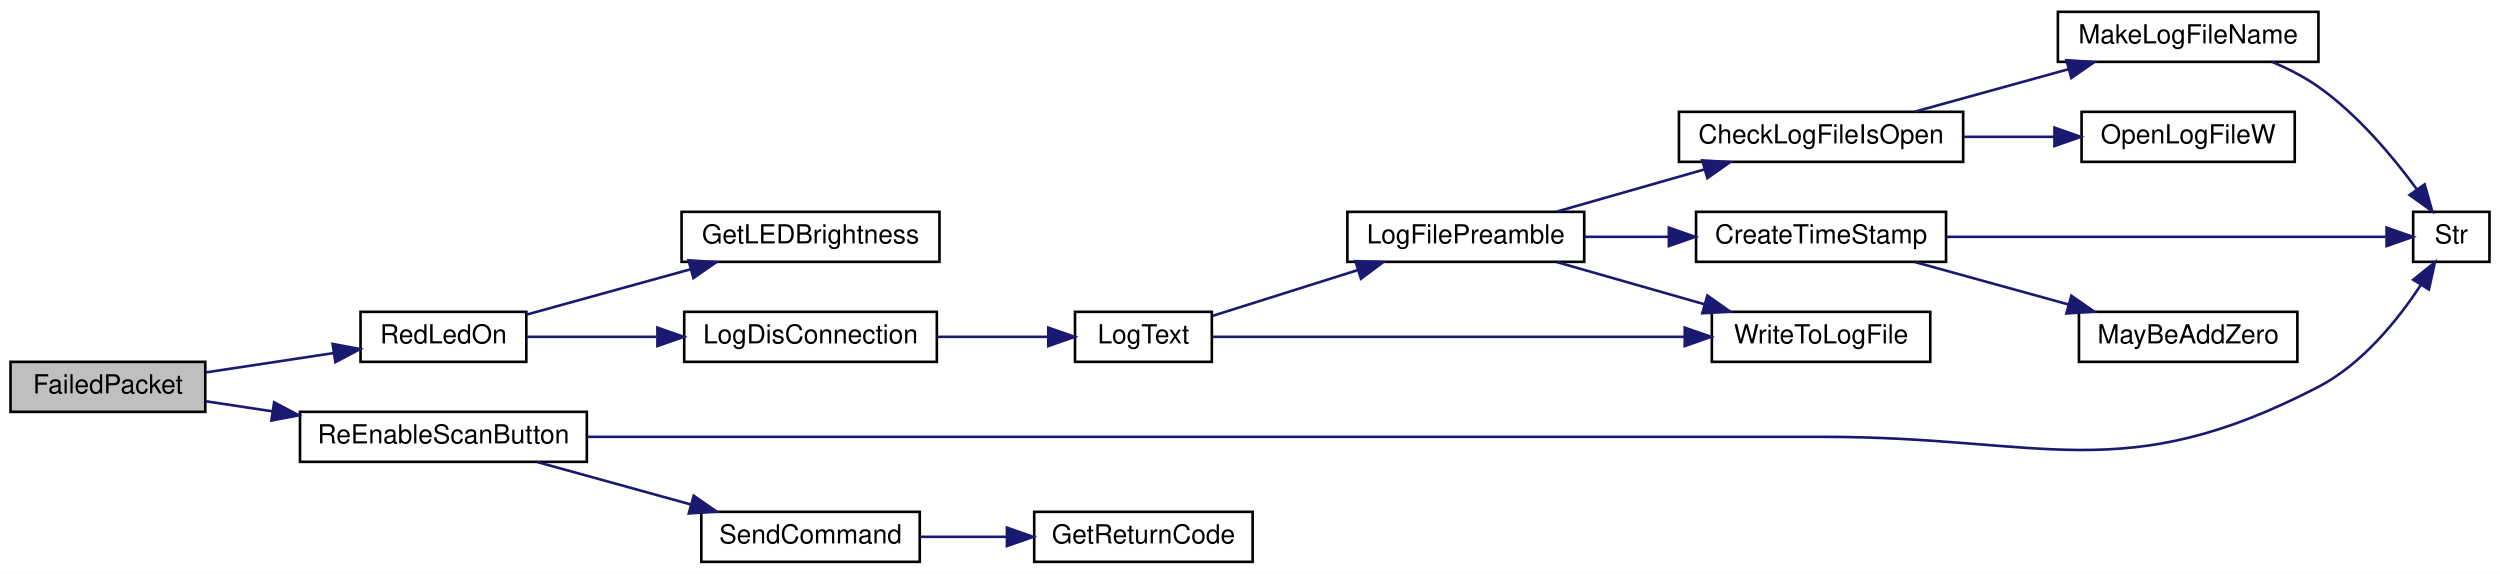
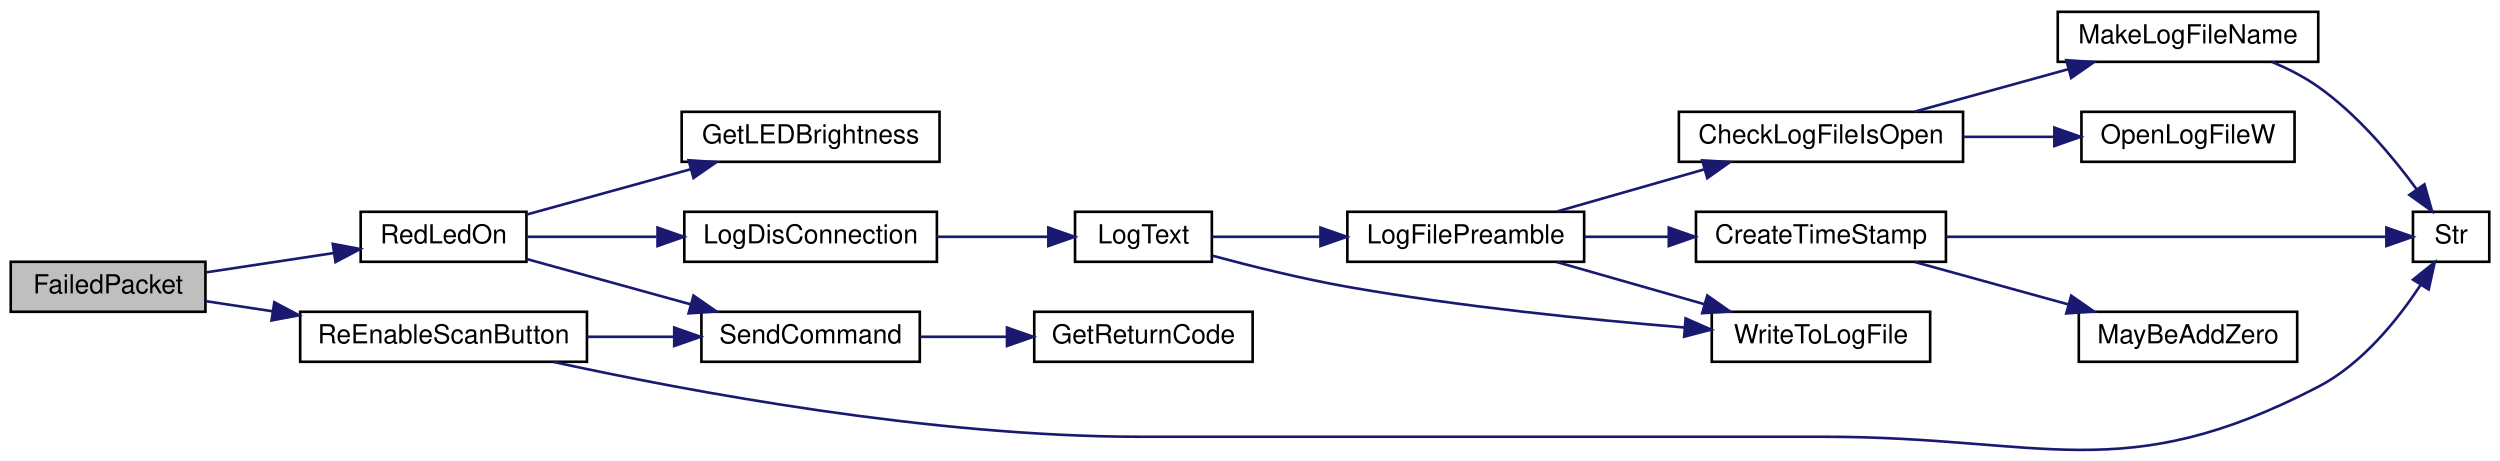
- <svg xmlns="http://www.w3.org/2000/svg" xmlns:xlink="http://www.w3.org/1999/xlink" width="950pt" height="218pt" viewBox="0.00 0.00 950.00 218.00">
-   <g id="graph0" class="graph" transform="scale(1 1) rotate(0) translate(4 214)">
-     <polygon fill="white" stroke="transparent" points="-4,4 -4,-214 946,-214 946,4 -4,4" />
+ <svg xmlns="http://www.w3.org/2000/svg" xmlns:xlink="http://www.w3.org/1999/xlink" width="950pt" height="175pt" viewBox="0.00 0.00 950.00 175.03">
+   <g id="graph0" class="graph" transform="scale(1 1) rotate(0) translate(4 171.03)">
+     <polygon fill="white" stroke="transparent" points="-4,4 -4,-171.03 946,-171.03 946,4 -4,4" />
    <g id="node1" class="node">
      <g id="a_node1">
        <a xlink:title=" ">
-           <polygon fill="#bfbfbf" stroke="black" points="0,-57.5 0,-76.5 74,-76.5 74,-57.5 0,-57.5" />
-           <text text-anchor="middle" x="37" y="-64.5" font-family="Helvetica,sans-Serif" font-size="10.00">FailedPacket</text>
+           <polygon fill="#bfbfbf" stroke="black" points="0,-52.53 0,-71.53 74,-71.53 74,-52.53 0,-52.53" />
+           <text text-anchor="middle" x="37" y="-59.53" font-family="Helvetica,sans-Serif" font-size="10.00">FailedPacket</text>
        </a>
      </g>
    </g>
    <g id="node2" class="node">
      <g id="a_node2">
        <a xlink:href="_transmitter_code_2src_2main_8cpp.html#a7d34cec6e8edc20c8b50424e15dcc7c7" target="_top" xlink:title=" ">
-           <polygon fill="white" stroke="black" points="133,-76.5 133,-95.5 196,-95.5 196,-76.5 133,-76.5" />
-           <text text-anchor="middle" x="164.5" y="-83.5" font-family="Helvetica,sans-Serif" font-size="10.00">RedLedOn</text>
+           <polygon fill="white" stroke="black" points="133,-71.53 133,-90.53 196,-90.53 196,-71.53 133,-71.53" />
+           <text text-anchor="middle" x="164.5" y="-78.53" font-family="Helvetica,sans-Serif" font-size="10.00">RedLedOn</text>
        </a>
      </g>
    </g>
    <g id="edge1" class="edge">
-       <path fill="none" stroke="midnightblue" d="M74.3,-72.5C89.5,-74.8 107.24,-77.48 122.88,-79.85" />
-       <polygon fill="midnightblue" stroke="midnightblue" points="122.39,-83.32 132.8,-81.35 123.44,-76.39 122.39,-83.32" />
-     </g>
-     <g id="node14" class="node">
-       <g id="a_node14">
+       <path fill="none" stroke="midnightblue" d="M74.3,-67.53C89.5,-69.83 107.24,-72.52 122.88,-74.88" />
+       <polygon fill="midnightblue" stroke="midnightblue" points="122.39,-78.35 132.8,-76.39 123.44,-71.43 122.39,-78.35" />
+     </g>
+     <g id="node16" class="node">
+       <g id="a_node16">
        <a xlink:href="_transmitter_code_2src_2main_8cpp.html#a0a3d89dfcfab70c6cbc50401fff1afeb" target="_top" xlink:title=" ">
-           <polygon fill="white" stroke="black" points="110,-38.5 110,-57.5 219,-57.5 219,-38.5 110,-38.5" />
-           <text text-anchor="middle" x="164.5" y="-45.5" font-family="Helvetica,sans-Serif" font-size="10.00">ReEnableScanButton</text>
-         </a>
-       </g>
-     </g>
-     <g id="edge15" class="edge">
-       <path fill="none" stroke="midnightblue" d="M74.3,-61.5C82.21,-60.31 90.8,-59.01 99.43,-57.7" />
-       <polygon fill="midnightblue" stroke="midnightblue" points="100.17,-61.13 109.54,-56.17 99.13,-54.21 100.17,-61.13" />
+           <polygon fill="white" stroke="black" points="110,-33.53 110,-52.53 219,-52.53 219,-33.53 110,-33.53" />
+           <text text-anchor="middle" x="164.5" y="-40.53" font-family="Helvetica,sans-Serif" font-size="10.00">ReEnableScanButton</text>
+         </a>
+       </g>
+     </g>
+     <g id="edge17" class="edge">
+       <path fill="none" stroke="midnightblue" d="M74.3,-56.54C82.21,-55.34 90.8,-54.04 99.43,-52.73" />
+       <polygon fill="midnightblue" stroke="midnightblue" points="100.17,-56.16 109.54,-51.2 99.13,-49.24 100.17,-56.16" />
    </g>
    <g id="node3" class="node">
      <g id="a_node3">
        <a xlink:href="_transmitter_code_2src_2main_8cpp.html#a549a702bb9b539c6b3a4f20cce65adcc" target="_top" xlink:title=" ">
-           <polygon fill="white" stroke="black" points="255,-114.5 255,-133.5 353,-133.5 353,-114.5 255,-114.5" />
-           <text text-anchor="middle" x="304" y="-121.5" font-family="Helvetica,sans-Serif" font-size="10.00">GetLEDBrightness</text>
+           <polygon fill="white" stroke="black" points="255,-109.53 255,-128.53 353,-128.53 353,-109.53 255,-109.53" />
+           <text text-anchor="middle" x="304" y="-116.53" font-family="Helvetica,sans-Serif" font-size="10.00">GetLEDBrightness</text>
        </a>
      </g>
    </g>
    <g id="edge2" class="edge">
-       <path fill="none" stroke="midnightblue" d="M196.02,-94.43C214.37,-99.51 238.06,-106.05 258.48,-111.7" />
-       <polygon fill="midnightblue" stroke="midnightblue" points="257.64,-115.09 268.21,-114.38 259.5,-108.35 257.64,-115.09" />
+       <path fill="none" stroke="midnightblue" d="M196.02,-89.47C214.37,-94.54 238.06,-101.09 258.48,-106.73" />
+       <polygon fill="midnightblue" stroke="midnightblue" points="257.64,-110.13 268.21,-109.42 259.5,-103.38 257.64,-110.13" />
    </g>
    <g id="node4" class="node">
      <g id="a_node4">
        <a xlink:href="_transmitter_code_2src_2main_8cpp.html#a01c8a29ed73a0c490282e23e119eca14" target="_top" xlink:title=" ">
-           <polygon fill="white" stroke="black" points="256,-76.5 256,-95.5 352,-95.5 352,-76.5 256,-76.5" />
-           <text text-anchor="middle" x="304" y="-83.5" font-family="Helvetica,sans-Serif" font-size="10.00">LogDisConnection</text>
+           <polygon fill="white" stroke="black" points="256,-71.53 256,-90.53 352,-90.53 352,-71.53 256,-71.53" />
+           <text text-anchor="middle" x="304" y="-78.53" font-family="Helvetica,sans-Serif" font-size="10.00">LogDisConnection</text>
        </a>
      </g>
    </g>
    <g id="edge3" class="edge">
-       <path fill="none" stroke="midnightblue" d="M196.02,-86C210.56,-86 228.45,-86 245.42,-86" />
-       <polygon fill="midnightblue" stroke="midnightblue" points="245.82,-89.5 255.82,-86 245.82,-82.5 245.82,-89.5" />
+       <path fill="none" stroke="midnightblue" d="M196.02,-81.03C210.56,-81.03 228.45,-81.03 245.42,-81.03" />
+       <polygon fill="midnightblue" stroke="midnightblue" points="245.82,-84.53 255.82,-81.03 245.82,-77.53 245.82,-84.53" />
+     </g>
+     <g id="node14" class="node">
+       <g id="a_node14">
+         <a xlink:href="_transmitter_code_2src_2main_8cpp.html#aecac2f0c289f02ef3c92b85be82eacac" target="_top" xlink:title=" ">
+           <polygon fill="white" stroke="black" points="262.5,-33.53 262.5,-52.53 345.5,-52.53 345.5,-33.53 262.5,-33.53" />
+           <text text-anchor="middle" x="304" y="-40.53" font-family="Helvetica,sans-Serif" font-size="10.00">SendCommand</text>
+         </a>
+       </g>
+     </g>
+     <g id="edge15" class="edge">
+       <path fill="none" stroke="midnightblue" d="M196.02,-72.6C214.37,-67.53 238.06,-60.98 258.48,-55.34" />
+       <polygon fill="midnightblue" stroke="midnightblue" points="259.5,-58.69 268.21,-52.65 257.64,-51.94 259.5,-58.69" />
    </g>
    <g id="node5" class="node">
      <g id="a_node5">
        <a xlink:href="_transmitter_code_2src_2main_8cpp.html#a3082155bd493af8377f0384347bdc55b" target="_top" xlink:title=" ">
-           <polygon fill="white" stroke="black" points="404.5,-76.5 404.5,-95.5 456.5,-95.5 456.5,-76.5 404.5,-76.5" />
-           <text text-anchor="middle" x="430.5" y="-83.5" font-family="Helvetica,sans-Serif" font-size="10.00">LogText</text>
+           <polygon fill="white" stroke="black" points="404.5,-71.53 404.5,-90.53 456.5,-90.53 456.5,-71.53 404.5,-71.53" />
+           <text text-anchor="middle" x="430.5" y="-78.53" font-family="Helvetica,sans-Serif" font-size="10.00">LogText</text>
        </a>
      </g>
    </g>
    <g id="edge4" class="edge">
-       <path fill="none" stroke="midnightblue" d="M352.07,-86C366.09,-86 381.2,-86 394.32,-86" />
-       <polygon fill="midnightblue" stroke="midnightblue" points="394.35,-89.5 404.35,-86 394.35,-82.5 394.35,-89.5" />
+       <path fill="none" stroke="midnightblue" d="M352.07,-81.03C366.09,-81.03 381.2,-81.03 394.32,-81.03" />
+       <polygon fill="midnightblue" stroke="midnightblue" points="394.35,-84.53 404.35,-81.03 394.35,-77.53 394.35,-84.53" />
    </g>
    <g id="node6" class="node">
      <g id="a_node6">
        <a xlink:href="_transmitter_code_2src_2main_8cpp.html#a245cf37e2504095132bfcf03f2eeaa93" target="_top" xlink:title=" ">
-           <polygon fill="white" stroke="black" points="508,-114.5 508,-133.5 598,-133.5 598,-114.5 508,-114.5" />
-           <text text-anchor="middle" x="553" y="-121.5" font-family="Helvetica,sans-Serif" font-size="10.00">LogFilePreamble</text>
+           <polygon fill="white" stroke="black" points="508,-71.53 508,-90.53 598,-90.53 598,-71.53 508,-71.53" />
+           <text text-anchor="middle" x="553" y="-78.53" font-family="Helvetica,sans-Serif" font-size="10.00">LogFilePreamble</text>
        </a>
      </g>
    </g>
    <g id="edge5" class="edge">
-       <path fill="none" stroke="midnightblue" d="M456.76,-93.97C472.72,-99 493.68,-105.61 511.88,-111.35" />
-       <polygon fill="midnightblue" stroke="midnightblue" points="511.06,-114.76 521.65,-114.43 513.17,-108.08 511.06,-114.76" />
+       <path fill="none" stroke="midnightblue" d="M456.76,-81.03C468.64,-81.03 483.31,-81.03 497.54,-81.03" />
+       <polygon fill="midnightblue" stroke="midnightblue" points="497.78,-84.53 507.78,-81.03 497.78,-77.53 497.78,-84.53" />
    </g>
    <g id="node13" class="node">
      <g id="a_node13">
        <a xlink:href="_transmitter_code_2src_2main_8cpp.html#ad533b143a4eb329828117f9884135686" target="_top" xlink:title=" ">
-           <polygon fill="white" stroke="black" points="646.5,-76.5 646.5,-95.5 729.5,-95.5 729.5,-76.5 646.5,-76.5" />
-           <text text-anchor="middle" x="688" y="-83.5" font-family="Helvetica,sans-Serif" font-size="10.00">WriteToLogFile</text>
+           <polygon fill="white" stroke="black" points="646.5,-33.53 646.5,-52.53 729.5,-52.53 729.5,-33.53 646.5,-33.53" />
+           <text text-anchor="middle" x="688" y="-40.53" font-family="Helvetica,sans-Serif" font-size="10.00">WriteToLogFile</text>
        </a>
      </g>
    </g>
    <g id="edge14" class="edge">
-       <path fill="none" stroke="midnightblue" d="M456.93,-86C498.55,-86 581.99,-86 636.12,-86" />
-       <polygon fill="midnightblue" stroke="midnightblue" points="636.2,-89.5 646.2,-86 636.2,-82.5 636.2,-89.5" />
+       <path fill="none" stroke="midnightblue" d="M456.81,-73.82C471.62,-69.83 490.75,-65.08 508,-62.03 550.86,-54.47 600.05,-49.52 636.01,-46.57" />
+       <polygon fill="midnightblue" stroke="midnightblue" points="636.56,-50.03 646.25,-45.75 636.01,-43.06 636.56,-50.03" />
    </g>
    <g id="node7" class="node">
      <g id="a_node7">
        <a xlink:href="_transmitter_code_2src_2main_8cpp.html#af1f22897d7015a4a32b072f02bf7e013" target="_top" xlink:title=" ">
-           <polygon fill="white" stroke="black" points="634,-152.5 634,-171.5 742,-171.5 742,-152.5 634,-152.5" />
-           <text text-anchor="middle" x="688" y="-159.5" font-family="Helvetica,sans-Serif" font-size="10.00">CheckLogFileIsOpen</text>
+           <polygon fill="white" stroke="black" points="634,-109.53 634,-128.53 742,-128.53 742,-109.53 634,-109.53" />
+           <text text-anchor="middle" x="688" y="-116.53" font-family="Helvetica,sans-Serif" font-size="10.00">CheckLogFileIsOpen</text>
        </a>
      </g>
    </g>
    <g id="edge6" class="edge">
-       <path fill="none" stroke="midnightblue" d="M587.56,-133.59C604.57,-138.45 625.43,-144.41 643.64,-149.61" />
-       <polygon fill="midnightblue" stroke="midnightblue" points="642.87,-153.03 653.45,-152.41 644.8,-146.3 642.87,-153.03" />
+       <path fill="none" stroke="midnightblue" d="M587.56,-90.62C604.57,-95.48 625.43,-101.44 643.64,-106.65" />
+       <polygon fill="midnightblue" stroke="midnightblue" points="642.87,-110.07 653.45,-109.45 644.8,-103.33 642.87,-110.07" />
    </g>
    <g id="node11" class="node">
      <g id="a_node11">
        <a xlink:href="_transmitter_code_2src_2main_8cpp.html#a7c6f60956ed82b2b20275f9a55b392a8" target="_top" xlink:title=" ">
-           <polygon fill="white" stroke="black" points="640.5,-114.5 640.5,-133.5 735.5,-133.5 735.5,-114.5 640.5,-114.5" />
-           <text text-anchor="middle" x="688" y="-121.5" font-family="Helvetica,sans-Serif" font-size="10.00">CreateTimeStamp</text>
+           <polygon fill="white" stroke="black" points="640.5,-71.53 640.5,-90.53 735.5,-90.53 735.5,-71.53 640.5,-71.53" />
+           <text text-anchor="middle" x="688" y="-78.53" font-family="Helvetica,sans-Serif" font-size="10.00">CreateTimeStamp</text>
        </a>
      </g>
    </g>
    <g id="edge10" class="edge">
-       <path fill="none" stroke="midnightblue" d="M598.29,-124C608.48,-124 619.46,-124 630.1,-124" />
-       <polygon fill="midnightblue" stroke="midnightblue" points="630.17,-127.5 640.17,-124 630.17,-120.5 630.17,-127.5" />
+       <path fill="none" stroke="midnightblue" d="M598.29,-81.03C608.48,-81.03 619.46,-81.03 630.1,-81.03" />
+       <polygon fill="midnightblue" stroke="midnightblue" points="630.17,-84.53 640.17,-81.03 630.17,-77.53 630.17,-84.53" />
    </g>
    <g id="edge13" class="edge">
-       <path fill="none" stroke="midnightblue" d="M587.56,-114.41C604.57,-109.55 625.43,-103.59 643.64,-98.39" />
-       <polygon fill="midnightblue" stroke="midnightblue" points="644.8,-101.7 653.45,-95.59 642.87,-94.97 644.8,-101.7" />
+       <path fill="none" stroke="midnightblue" d="M587.56,-71.44C604.57,-66.58 625.43,-60.62 643.64,-55.42" />
+       <polygon fill="midnightblue" stroke="midnightblue" points="644.8,-58.73 653.45,-52.62 642.87,-52 644.8,-58.73" />
    </g>
    <g id="node8" class="node">
      <g id="a_node8">
        <a xlink:href="_transmitter_code_2src_2main_8cpp.html#a205517052fef38205271cdef51852022" target="_top" xlink:title=" ">
-           <polygon fill="white" stroke="black" points="778,-190.5 778,-209.5 877,-209.5 877,-190.5 778,-190.5" />
-           <text text-anchor="middle" x="827.5" y="-197.5" font-family="Helvetica,sans-Serif" font-size="10.00">MakeLogFileName</text>
+           <polygon fill="white" stroke="black" points="778,-147.53 778,-166.53 877,-166.53 877,-147.53 778,-147.53" />
+           <text text-anchor="middle" x="827.5" y="-154.53" font-family="Helvetica,sans-Serif" font-size="10.00">MakeLogFileName</text>
        </a>
      </g>
    </g>
    <g id="edge7" class="edge">
-       <path fill="none" stroke="midnightblue" d="M723.7,-171.59C741.37,-176.47 763.05,-182.46 781.94,-187.68" />
-       <polygon fill="midnightblue" stroke="midnightblue" points="781.24,-191.12 791.81,-190.41 783.11,-184.38 781.24,-191.12" />
+       <path fill="none" stroke="midnightblue" d="M723.7,-128.62C741.37,-133.51 763.05,-139.5 781.94,-144.72" />
+       <polygon fill="midnightblue" stroke="midnightblue" points="781.24,-148.16 791.81,-147.45 783.11,-141.41 781.24,-148.16" />
    </g>
    <g id="node10" class="node">
      <g id="a_node10">
        <a xlink:href="_transmitter_code_2src_2main_8cpp.html#acfdde90c4cdda343445ae69343aa89da" target="_top" xlink:title=" ">
-           <polygon fill="white" stroke="black" points="787,-152.5 787,-171.5 868,-171.5 868,-152.5 787,-152.5" />
-           <text text-anchor="middle" x="827.5" y="-159.5" font-family="Helvetica,sans-Serif" font-size="10.00">OpenLogFileW</text>
+           <polygon fill="white" stroke="black" points="787,-109.53 787,-128.53 868,-128.53 868,-109.53 787,-109.53" />
+           <text text-anchor="middle" x="827.5" y="-116.53" font-family="Helvetica,sans-Serif" font-size="10.00">OpenLogFileW</text>
        </a>
      </g>
    </g>
    <g id="edge9" class="edge">
-       <path fill="none" stroke="midnightblue" d="M742.16,-162C753.5,-162 765.44,-162 776.65,-162" />
-       <polygon fill="midnightblue" stroke="midnightblue" points="776.7,-165.5 786.7,-162 776.7,-158.5 776.7,-165.5" />
+       <path fill="none" stroke="midnightblue" d="M742.16,-119.03C753.5,-119.03 765.44,-119.03 776.65,-119.03" />
+       <polygon fill="midnightblue" stroke="midnightblue" points="776.7,-122.53 786.7,-119.03 776.7,-115.53 776.7,-122.53" />
    </g>
    <g id="node9" class="node">
      <g id="a_node9">
        <a xlink:href="_transmitter_code_2src_2main_8cpp.html#a6bac145d5df31efb9c90e2a60a4cbca5" target="_top" xlink:title=" ">
-           <polygon fill="white" stroke="black" points="913,-114.5 913,-133.5 942,-133.5 942,-114.5 913,-114.5" />
-           <text text-anchor="middle" x="927.5" y="-121.5" font-family="Helvetica,sans-Serif" font-size="10.00">Str</text>
+           <polygon fill="white" stroke="black" points="913,-71.53 913,-90.53 942,-90.53 942,-71.53 913,-71.53" />
+           <text text-anchor="middle" x="927.5" y="-78.53" font-family="Helvetica,sans-Serif" font-size="10.00">Str</text>
        </a>
      </g>
    </g>
    <g id="edge8" class="edge">
-       <path fill="none" stroke="midnightblue" d="M859.4,-190.48C865.52,-187.9 871.68,-184.75 877,-181 891.99,-170.42 905.39,-154.36 914.46,-141.98" />
-       <polygon fill="midnightblue" stroke="midnightblue" points="917.36,-143.94 920.25,-133.75 911.63,-139.91 917.36,-143.94" />
+       <path fill="none" stroke="midnightblue" d="M859.4,-147.51C865.52,-144.93 871.68,-141.79 877,-138.03 891.99,-127.45 905.39,-111.39 914.46,-99.02" />
+       <polygon fill="midnightblue" stroke="midnightblue" points="917.36,-100.98 920.25,-90.78 911.63,-96.95 917.36,-100.98" />
    </g>
    <g id="edge12" class="edge">
-       <path fill="none" stroke="midnightblue" d="M735.64,-124C785.8,-124 863.6,-124 902.56,-124" />
-       <polygon fill="midnightblue" stroke="midnightblue" points="902.9,-127.5 912.9,-124 902.9,-120.5 902.9,-127.5" />
+       <path fill="none" stroke="midnightblue" d="M735.64,-81.03C785.8,-81.03 863.6,-81.03 902.56,-81.03" />
+       <polygon fill="midnightblue" stroke="midnightblue" points="902.9,-84.53 912.9,-81.03 902.9,-77.53 902.9,-84.53" />
    </g>
    <g id="node12" class="node">
      <g id="a_node12">
        <a xlink:href="_transmitter_code_2src_2main_8cpp.html#ae310e7fc6397929ae886869c05cbc334" target="_top" xlink:title=" ">
-           <polygon fill="white" stroke="black" points="786,-76.5 786,-95.5 869,-95.5 869,-76.5 786,-76.5" />
-           <text text-anchor="middle" x="827.5" y="-83.5" font-family="Helvetica,sans-Serif" font-size="10.00">MayBeAddZero</text>
+           <polygon fill="white" stroke="black" points="786,-33.53 786,-52.53 869,-52.53 869,-33.53 786,-33.53" />
+           <text text-anchor="middle" x="827.5" y="-40.53" font-family="Helvetica,sans-Serif" font-size="10.00">MayBeAddZero</text>
        </a>
      </g>
    </g>
    <g id="edge11" class="edge">
-       <path fill="none" stroke="midnightblue" d="M723.7,-114.41C741.37,-109.53 763.05,-103.54 781.94,-98.32" />
-       <polygon fill="midnightblue" stroke="midnightblue" points="783.11,-101.62 791.81,-95.59 781.24,-94.88 783.11,-101.62" />
-     </g>
-     <g id="edge18" class="edge">
-       <path fill="none" stroke="midnightblue" d="M219.1,-48C272.43,-48 356.62,-48 429.5,-48 429.5,-48 429.5,-48 689,-48 772.98,-48 802.44,-28.35 877,-67 893.67,-75.64 907.18,-92.45 915.85,-105.59" />
-       <polygon fill="midnightblue" stroke="midnightblue" points="913.03,-107.69 921.28,-114.34 918.98,-104 913.03,-107.69" />
+       <path fill="none" stroke="midnightblue" d="M723.7,-71.44C741.37,-66.56 763.05,-60.57 781.94,-55.35" />
+       <polygon fill="midnightblue" stroke="midnightblue" points="783.11,-58.66 791.81,-52.62 781.24,-51.91 783.11,-58.66" />
    </g>
    <g id="node15" class="node">
      <g id="a_node15">
-         <a xlink:href="_transmitter_code_2src_2main_8cpp.html#aecac2f0c289f02ef3c92b85be82eacac" target="_top" xlink:title=" ">
-           <polygon fill="white" stroke="black" points="262.5,-0.5 262.5,-19.5 345.5,-19.5 345.5,-0.5 262.5,-0.5" />
-           <text text-anchor="middle" x="304" y="-7.5" font-family="Helvetica,sans-Serif" font-size="10.00">SendCommand</text>
+         <a xlink:href="_transmitter_code_2src_2main_8cpp.html#a43937dd3d9c795271fd9c3eb3c6b6410" target="_top" xlink:title=" ">
+           <polygon fill="white" stroke="black" points="389,-33.53 389,-52.53 472,-52.53 472,-33.53 389,-33.53" />
+           <text text-anchor="middle" x="430.5" y="-40.53" font-family="Helvetica,sans-Serif" font-size="10.00">GetReturnCode</text>
        </a>
      </g>
    </g>
    <g id="edge16" class="edge">
-       <path fill="none" stroke="midnightblue" d="M200.2,-38.41C217.87,-33.53 239.55,-27.54 258.44,-22.32" />
-       <polygon fill="midnightblue" stroke="midnightblue" points="259.61,-25.62 268.31,-19.59 257.74,-18.88 259.61,-25.62" />
-     </g>
-     <g id="node16" class="node">
-       <g id="a_node16">
-         <a xlink:href="_transmitter_code_2src_2main_8cpp.html#a43937dd3d9c795271fd9c3eb3c6b6410" target="_top" xlink:title=" ">
-           <polygon fill="white" stroke="black" points="389,-0.5 389,-19.5 472,-19.5 472,-0.5 389,-0.5" />
-           <text text-anchor="middle" x="430.5" y="-7.5" font-family="Helvetica,sans-Serif" font-size="10.00">GetReturnCode</text>
-         </a>
-       </g>
-     </g>
-     <g id="edge17" class="edge">
-       <path fill="none" stroke="midnightblue" d="M345.77,-10C356.19,-10 367.53,-10 378.41,-10" />
-       <polygon fill="midnightblue" stroke="midnightblue" points="378.64,-13.5 388.64,-10 378.64,-6.5 378.64,-13.5" />
+       <path fill="none" stroke="midnightblue" d="M345.77,-43.03C356.19,-43.03 367.53,-43.03 378.41,-43.03" />
+       <polygon fill="midnightblue" stroke="midnightblue" points="378.64,-46.53 388.64,-43.03 378.64,-39.53 378.64,-46.53" />
+     </g>
+     <g id="edge19" class="edge">
+       <path fill="none" stroke="midnightblue" d="M206.39,-33.44C258.06,-22.19 349.85,-5.03 429.5,-5.03 429.5,-5.03 429.5,-5.03 689,-5.03 772.98,-5.03 802.44,14.61 877,-24.03 893.67,-32.67 907.18,-49.49 915.85,-62.63" />
+       <polygon fill="midnightblue" stroke="midnightblue" points="913.03,-64.73 921.28,-71.37 918.98,-61.03 913.03,-64.73" />
+     </g>
+     <g id="edge18" class="edge">
+       <path fill="none" stroke="midnightblue" d="M219.05,-43.03C229.91,-43.03 241.3,-43.03 252.07,-43.03" />
+       <polygon fill="midnightblue" stroke="midnightblue" points="252.16,-46.53 262.16,-43.03 252.16,-39.53 252.16,-46.53" />
    </g>
  </g>
</svg>
